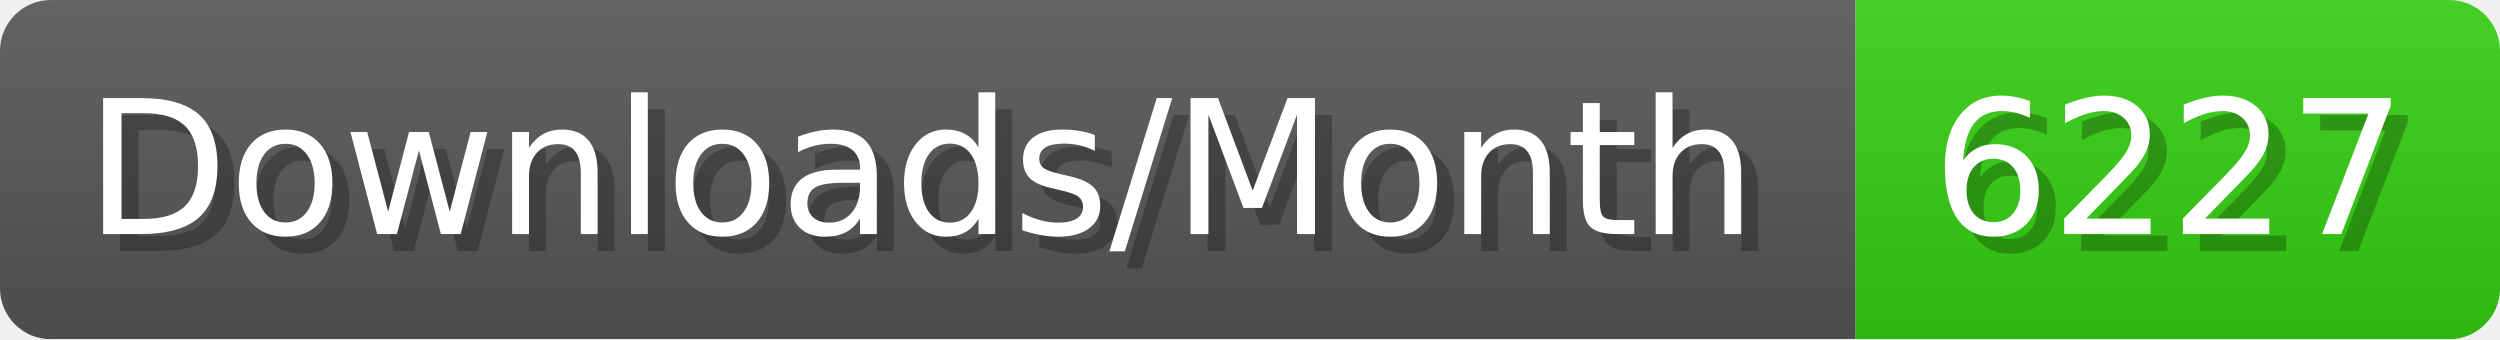
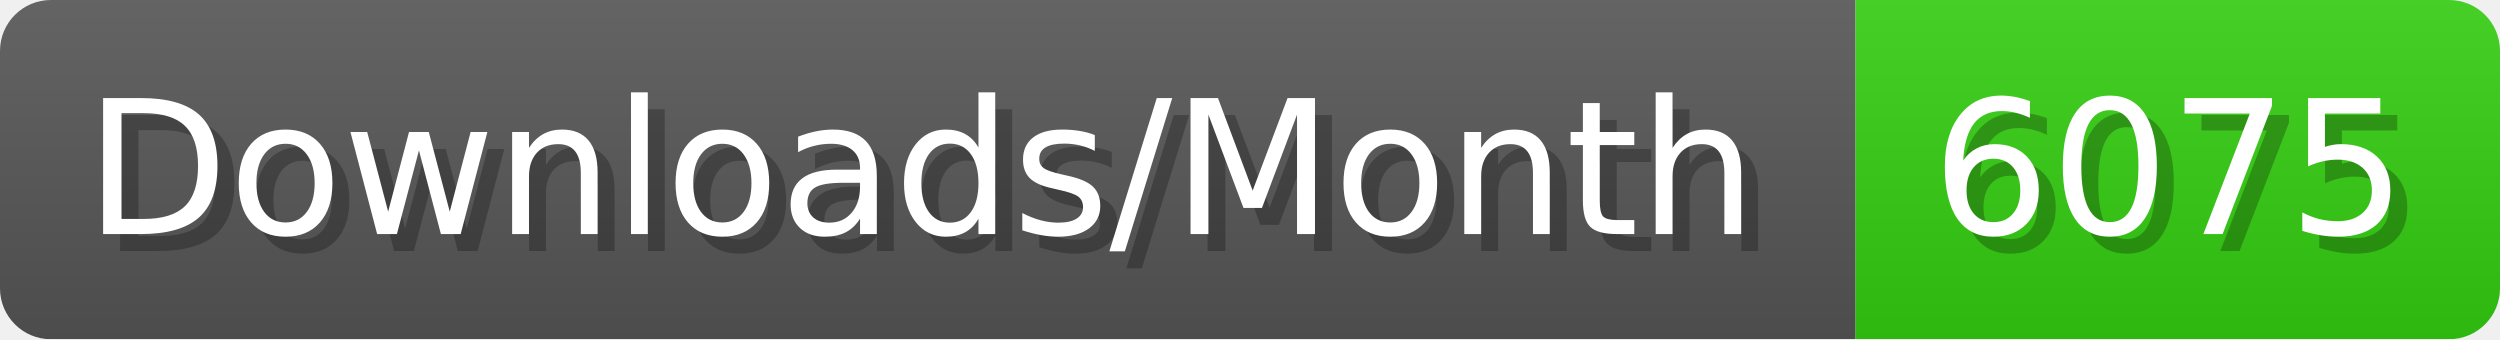
- <svg xmlns="http://www.w3.org/2000/svg" width="147.4" height="20" viewBox="0 0 1474 200" role="img" aria-label="Downloads/Month: 6227">
+ <svg xmlns="http://www.w3.org/2000/svg" width="147.4" height="20" viewBox="0 0 1474 200" role="img" aria-label="Downloads/Month: 6075">
  <linearGradient id="YlXUI" x2="0" y2="100%">
    <stop offset="0" stop-opacity=".1" stop-color="#EEE" />
    <stop offset="1" stop-opacity=".1" />
  </linearGradient>
  <mask id="JHhop">
    <rect width="1474" height="200" rx="30" fill="#FFF" />
  </mask>
  <g mask="url(#JHhop)">
    <rect width="1094" height="200" fill="#555" />
    <rect width="380" height="200" fill="#3C1" x="1094" />
    <rect width="1474" height="200" fill="url(#YlXUI)" />
  </g>
  <g aria-hidden="true" fill="#fff" text-anchor="start" font-family="Verdana,DejaVu Sans,sans-serif" font-size="110">
    <text x="60" y="148" textLength="994" fill="#000" opacity="0.25">Downloads/Month</text>
    <text x="50" y="138" textLength="994">Downloads/Month</text>
-     <text x="1149" y="148" textLength="280" fill="#000" opacity="0.25">6227</text>
-     <text x="1139" y="138" textLength="280">6227</text>
+     <text x="1149" y="148" textLength="280" fill="#000" opacity="0.25">6075</text>
+     <text x="1139" y="138" textLength="280">6075</text>
  </g>
</svg>
